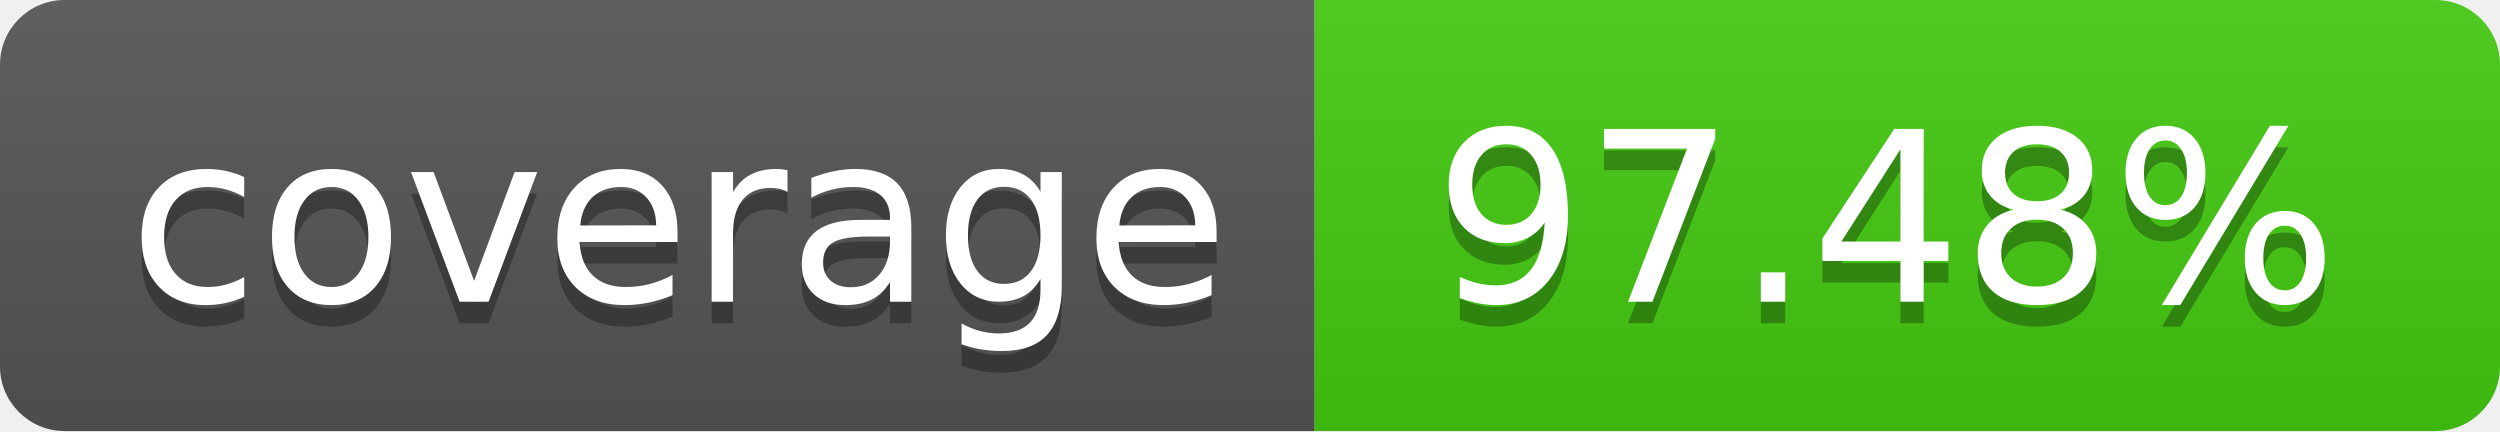
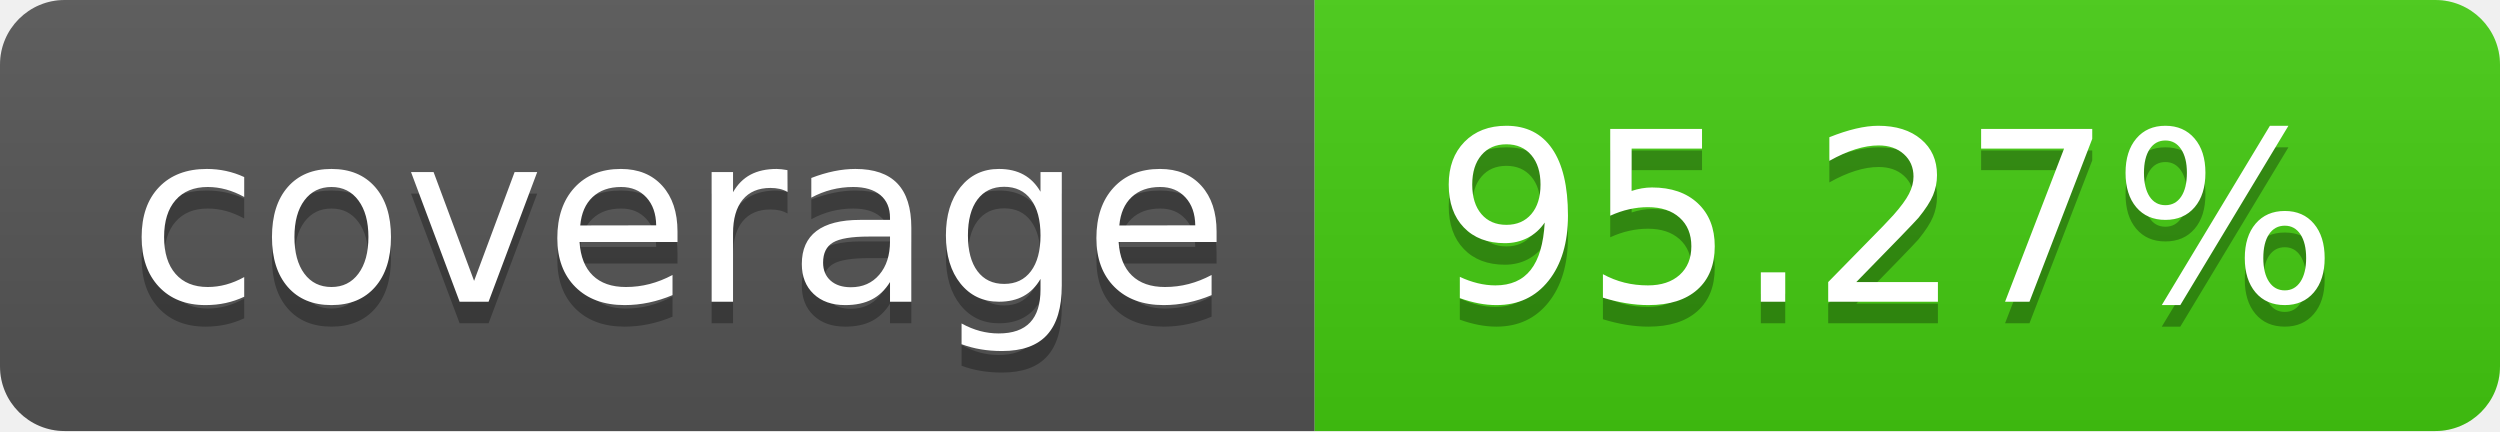
- <svg xmlns="http://www.w3.org/2000/svg" width="116" height="20" role="img" aria-label="coverage: 97.48%">
+ <svg xmlns="http://www.w3.org/2000/svg" width="116" height="20" role="img" aria-label="coverage: 95.27%">
  <linearGradient id="s" x2="0" y2="100%">
    <stop offset="0" stop-color="#bbb" stop-opacity=".1" />
    <stop offset="1" stop-opacity=".1" />
  </linearGradient>
  <clipPath id="r">
    <rect width="116" height="20" rx="3" fill="#fff" />
  </clipPath>
  <g clip-path="url(#r)">
    <rect width="61" height="20" fill="#555" />
    <rect x="61" width="55" height="20" fill="#4c1" />
    <rect width="116" height="20" fill="url(#s)" />
  </g>
  <g fill="#fff" text-anchor="middle" font-family="Verdana,Geneva,DejaVu Sans,sans-serif" text-rendering="geometricPrecision" font-size="110">
    <text aria-hidden="true" x="315.0" y="150" fill="#010101" fill-opacity=".3" transform="scale(.1)" textLength="510">coverage</text>
    <text x="315.0" y="140" transform="scale(.1)" fill="#fff" textLength="510">coverage</text>
-     <text aria-hidden="true" x="875.0" y="150" fill="#010101" fill-opacity=".3" transform="scale(.1)" textLength="450">97.48%</text>
-     <text x="875.0" y="140" transform="scale(.1)" fill="#fff" textLength="450">97.48%</text>
+     <text aria-hidden="true" x="875.0" y="150" fill="#010101" fill-opacity=".3" transform="scale(.1)" textLength="450">95.27%</text>
+     <text x="875.0" y="140" transform="scale(.1)" fill="#fff" textLength="450">95.27%</text>
  </g>
</svg>
